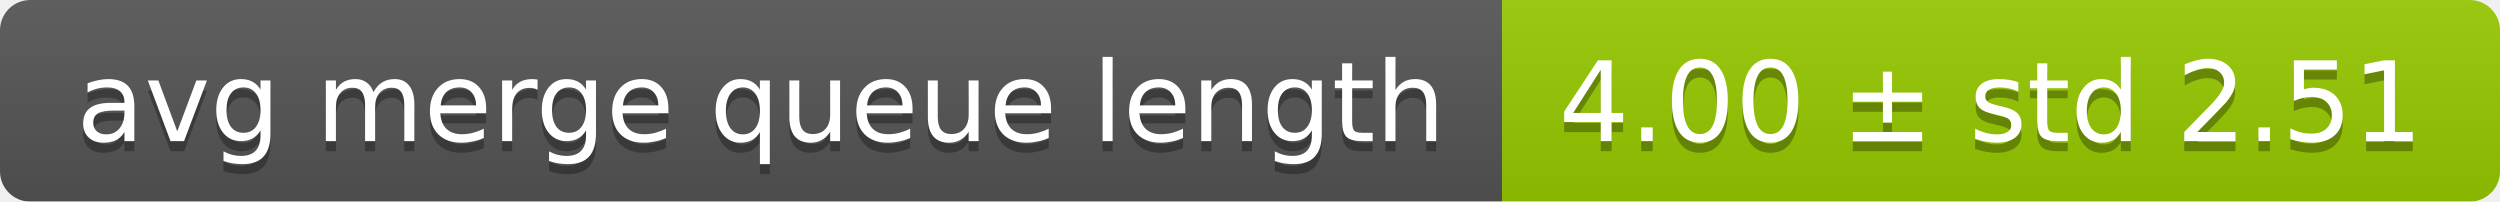
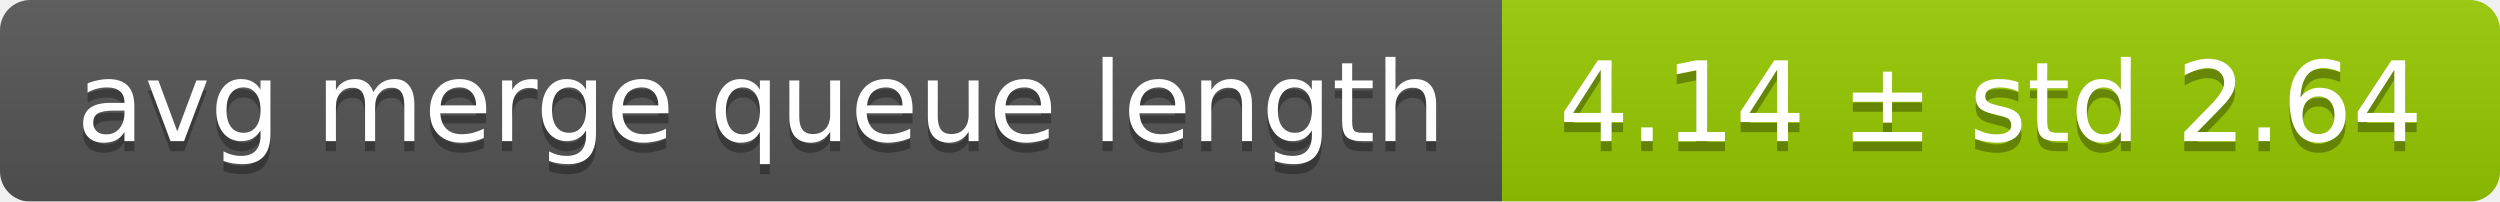
<svg xmlns="http://www.w3.org/2000/svg" width="248" height="20">
  <linearGradient id="smooth" x2="0" y2="100%">
    <stop offset="0" stop-color="#bbb" stop-opacity=".1" />
    <stop offset="1" stop-opacity=".1" />
  </linearGradient>
  <mask id="round">
    <rect width="248" height="20" rx="3" fill="#fff" />
  </mask>
  <g mask="url(#round)">
    <rect width="149" height="20" fill="#555" />
    <rect x="149" width="99" height="20" fill="#97ca00" />
    <rect width="248" height="20" fill="url(#smooth)" />
  </g>
  <g fill="#fff" text-anchor="middle" font-family="DejaVu Sans,Verdana,Geneva,sans-serif" font-size="11">
    <text x="75.5" y="15" fill="#010101" fill-opacity=".3">avg merge queue length</text>
    <text x="75.5" y="14">avg merge queue length</text>
-     <text x="197.5" y="15" fill="#010101" fill-opacity=".3">4.00 ± std 2.51</text>
-     <text x="197.5" y="14">4.00 ± std 2.51</text>
+     <text x="197.5" y="15" fill="#010101" fill-opacity=".3">4.14 ± std 2.64</text>
+     <text x="197.5" y="14">4.14 ± std 2.64</text>
  </g>
</svg>
